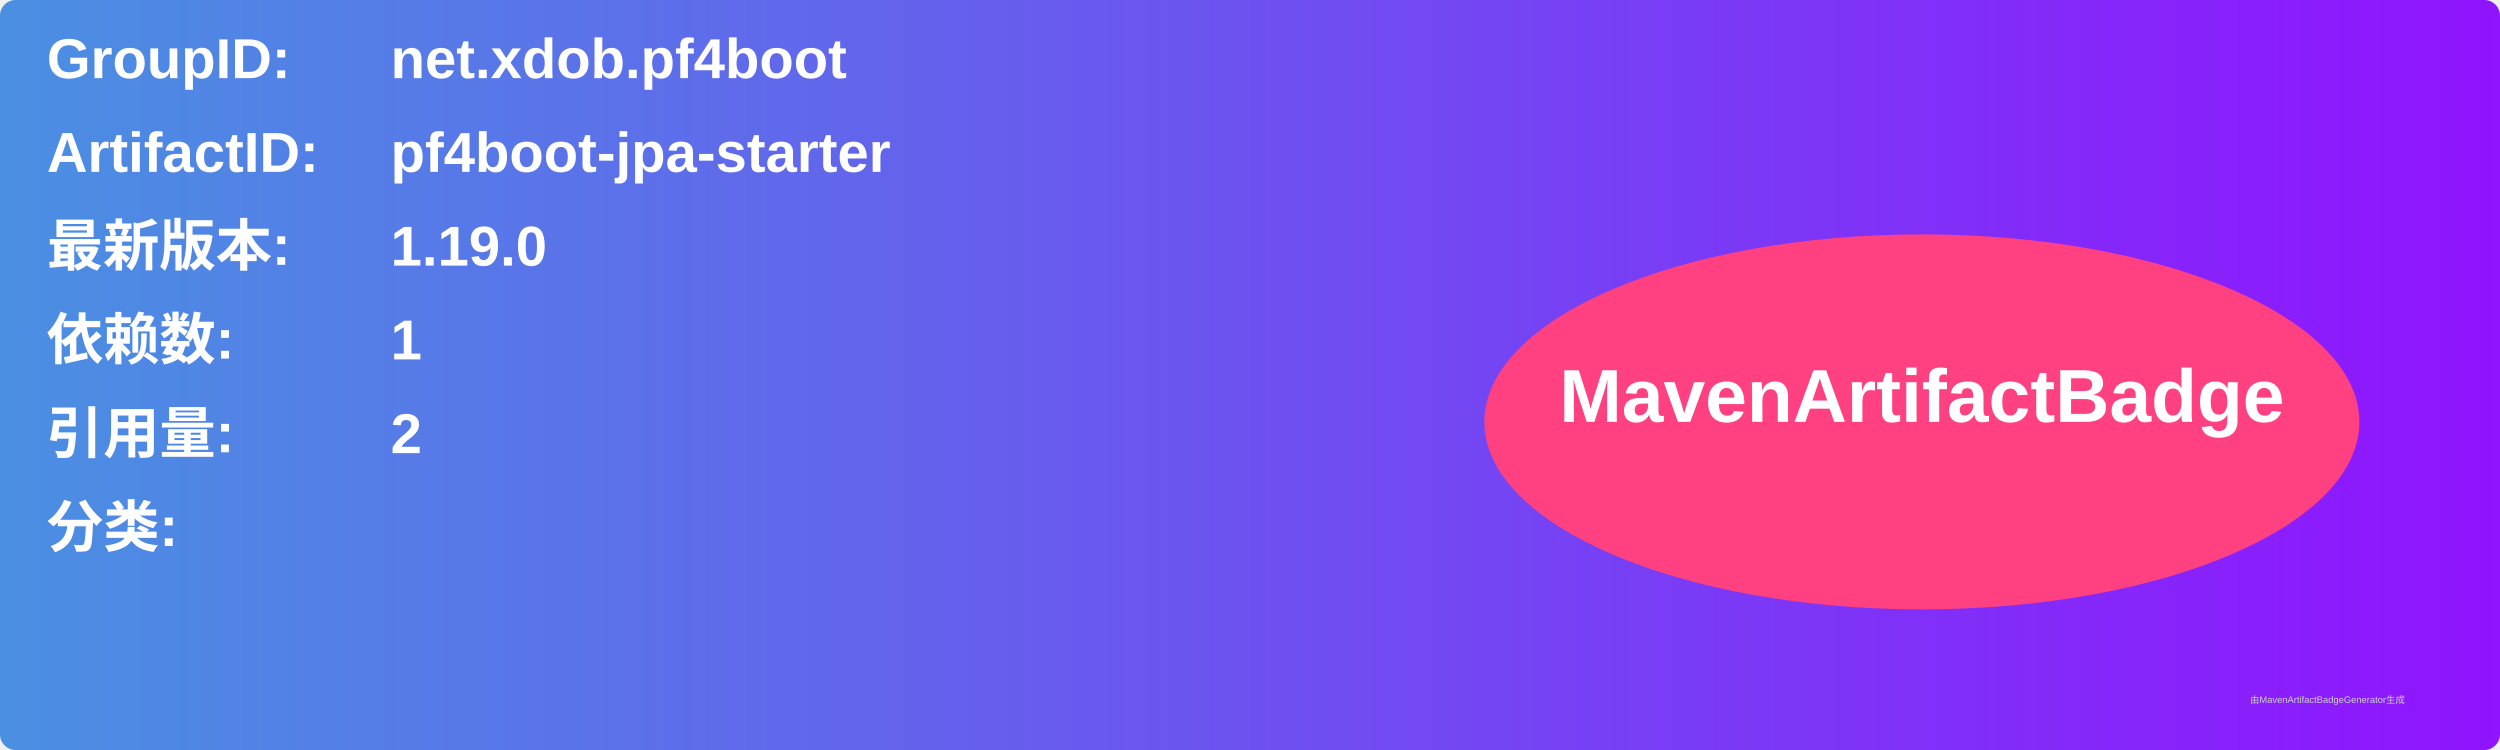
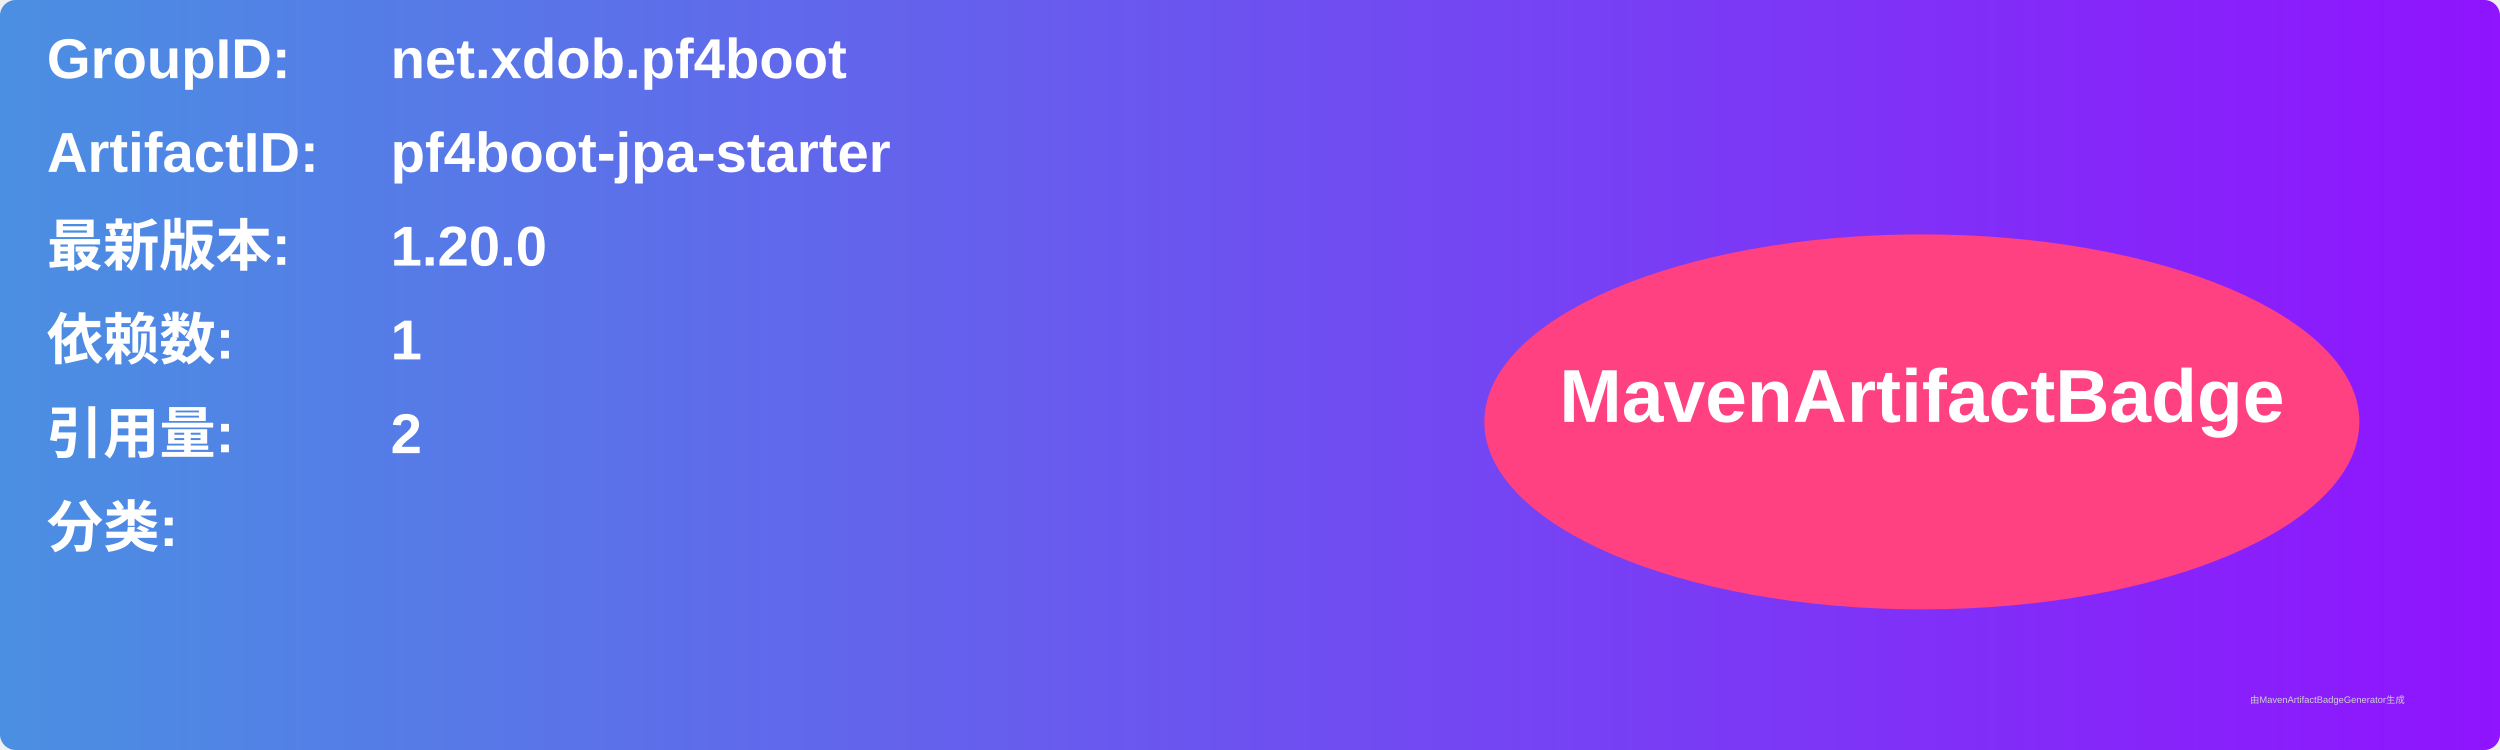
<svg xmlns="http://www.w3.org/2000/svg" width="800" height="240" viewBox="0 0 800 240">
  <linearGradient id="grad" x1="0%" y1="0%" x2="100%" y2="0%">
    <stop offset="0%" stop-color="#4a90e2" />
    <stop offset="100%" stop-color="#9013fe" />
  </linearGradient>
  <rect width="100%" height="100%" rx="5" ry="5" fill="url(#grad)" />
  <g transform="translate(15, 15)">
    <text x="0" y="10" font-family="Arial" font-size="18" fill="white" font-weight="bold" width="260">GroupID:</text>
    <text x="110" y="10" font-family="Arial" font-size="18" fill="white" font-weight="bold" width="460">net.xdob.pf4boot</text>
    <text x="0" y="40" font-family="Arial" font-size="18" fill="white" font-weight="bold" width="260">ArtifactID:</text>
    <text x="110" y="40" font-family="Arial" font-size="18" fill="white" font-weight="bold" width="460">pf4boot-jpa-starter</text>
    <text x="0" y="70" font-family="Arial" font-size="18" fill="white" font-weight="bold">最新版本:</text>
    <text x="110" y="70" font-family="Arial" font-size="18" fill="white" font-weight="bold">
-       <tspan font-weight="bold">1.19.0</tspan>
+       <tspan font-weight="bold">1.20.0</tspan>
    </text>
    <text x="0" y="100" font-family="Arial" font-size="18" fill="white" font-weight="bold">依赖数: </text>
    <text x="110" y="100" font-family="Arial" font-size="18" fill="white">
      <tspan font-weight="bold">1</tspan>
    </text>
    <text x="0" y="130" font-family="Arial" font-size="18" fill="white" font-weight="bold">引用量: </text>
    <text x="110" y="130" font-family="Arial" font-size="18" fill="white">
      <tspan font-weight="bold">2</tspan>
    </text>
    <text x="0" y="160" font-family="Arial" font-size="18" fill="white" font-weight="bold">分类:</text>
    <text x="10" y="190" font-family="Arial" font-size="10" fill="white">
      <tspan font-weight="bold" />
    </text>
    <ellipse cx="600" cy="120" rx="140" ry="60" fill="#ff4081" />
    <text x="600" y="120" text-anchor="middle" font-family="Arial" font-size="24" fill="white" font-weight="bold">MavenArtifactBadge</text>
  </g>
  <text x="720" y="225" font-family="Arial" font-size="3" fill="#d0d0d0">由MavenArtifactBadgeGenerator生成</text>
</svg>
